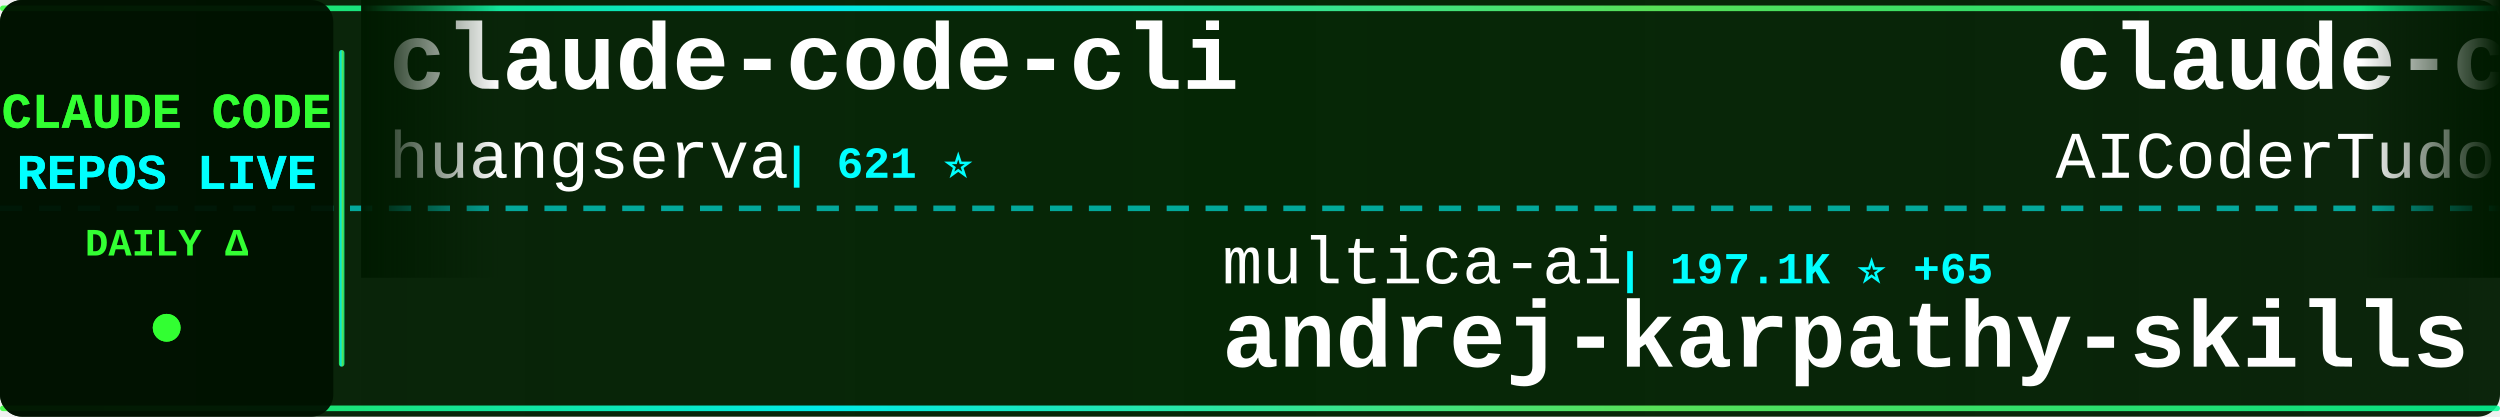
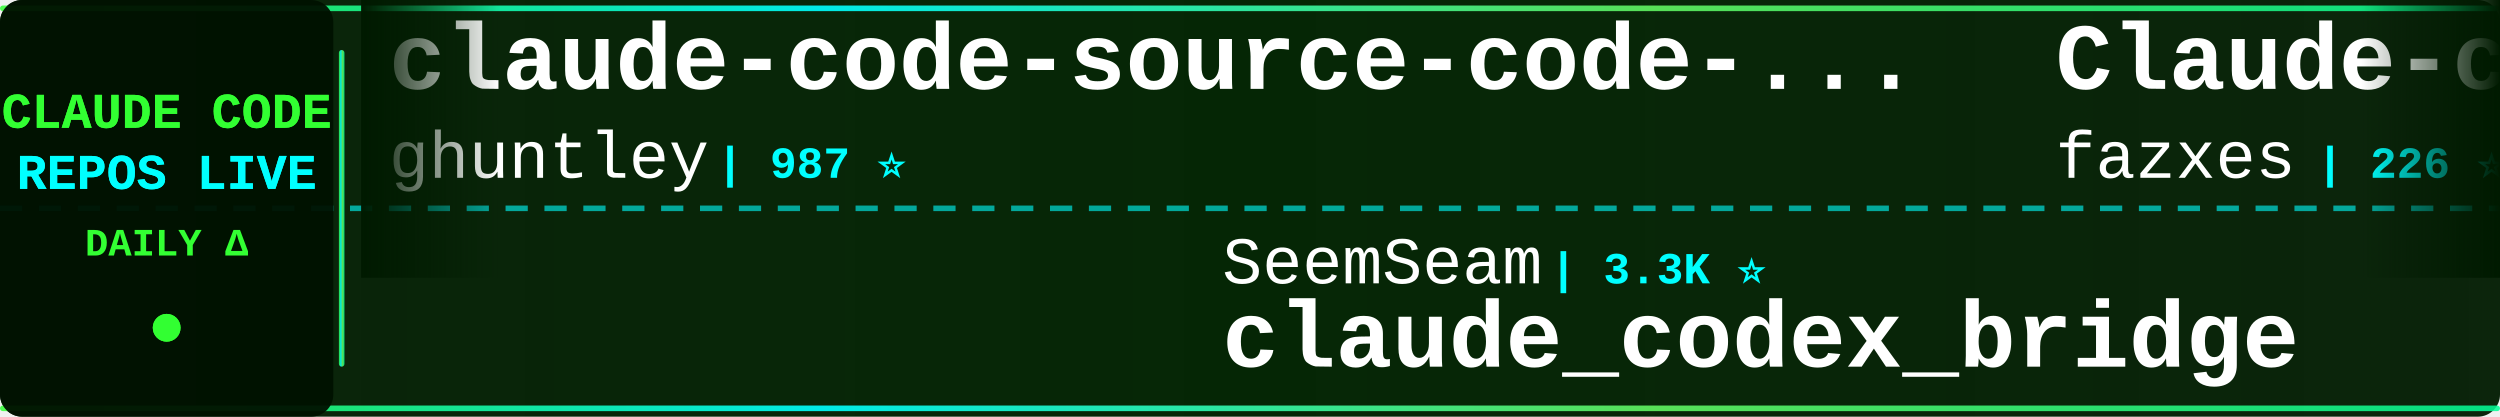
<svg xmlns="http://www.w3.org/2000/svg" width="900" height="150">
  <defs>
    <linearGradient id="tickerBg" x1="0%" y1="0%" x2="100%" y2="0%">
      <stop offset="0%" style="stop-color:#001a00;stop-opacity:0.95" />
      <stop offset="50%" style="stop-color:#002200;stop-opacity:0.98" />
      <stop offset="100%" style="stop-color:#001a00;stop-opacity:0.95" />
    </linearGradient>
    <linearGradient id="borderGrad" x1="0%" y1="0%" x2="100%" y2="0%">
      <stop offset="0%" style="stop-color:#33ff33;stop-opacity:0.85">
        <animate attributeName="stop-opacity" values="0.85;1;0.85" dur="2s" repeatCount="indefinite" />
      </stop>
      <stop offset="33%" style="stop-color:#00ffff;stop-opacity:0.9">
        <animate attributeName="stop-opacity" values="0.9;1;0.9" dur="2.2s" repeatCount="indefinite" />
      </stop>
      <stop offset="66%" style="stop-color:#66ff66;stop-opacity:0.85">
        <animate attributeName="stop-opacity" values="0.85;1;0.85" dur="1.8s" repeatCount="indefinite" />
      </stop>
      <stop offset="100%" style="stop-color:#00ff99;stop-opacity:0.85">
        <animate attributeName="stop-opacity" values="0.85;1;0.85" dur="2s" repeatCount="indefinite" />
      </stop>
    </linearGradient>
    <filter id="textGlow">
      <feGaussianBlur stdDeviation="0.1" result="coloredBlur" />
      <feMerge>
        <feMergeNode in="coloredBlur" />
        <feMergeNode in="SourceGraphic" />
      </feMerge>
    </filter>
    <filter id="metricGlow">
      <feGaussianBlur stdDeviation="0.2" result="coloredBlur" />
      <feMerge>
        <feMergeNode in="coloredBlur" />
        <feMergeNode in="SourceGraphic" />
      </feMerge>
    </filter>
    <linearGradient id="leftFade" x1="0%" y1="0%" x2="100%" y2="0%">
      <stop offset="0%" style="stop-color:#001a00;stop-opacity:1" />
      <stop offset="100%" style="stop-color:#001a00;stop-opacity:0" />
    </linearGradient>
    <linearGradient id="rightFade" x1="0%" y1="0%" x2="100%" y2="0%">
      <stop offset="0%" style="stop-color:#001a00;stop-opacity:0" />
      <stop offset="100%" style="stop-color:#001a00;stop-opacity:1" />
    </linearGradient>
  </defs>
  <rect width="900" height="150" fill="url(#tickerBg)" rx="8" />
  <rect x="0" y="2" width="900" height="2" fill="url(#borderGrad)" rx="1" />
  <rect x="0" y="146" width="900" height="2" fill="url(#borderGrad)" rx="1" />
  <line x1="0" y1="75" x2="900" y2="75" stroke="#00ffff" stroke-width="2" stroke-dasharray="8 6" opacity="0.6" />
  <rect x="0" y="0" width="120" height="150" fill="#001100" opacity="0.95" rx="8" />
  <text x="60" y="46" font-family="'Courier New', monospace" font-size="18" font-weight="bold" fill="#33ff33" text-anchor="middle" filter="url(#textGlow)">
    CLAUDE CODE
  </text>
  <text x="60" y="68" font-family="'Courier New', monospace" font-size="18" font-weight="bold" fill="#00ffff" text-anchor="middle" filter="url(#textGlow)">
    REPOS LIVE
  </text>
  <text x="60" y="92" font-family="'Courier New', monospace" font-size="14" font-weight="bold" fill="#33ff33" text-anchor="middle">
    DAILY Δ
  </text>
  <circle cx="60" cy="118" r="5" fill="#33ff33" filter="url(#metricGlow)">
    <animate attributeName="r" values="4;6;4" dur="1.5s" repeatCount="indefinite" />
    <animate attributeName="opacity" values="0.6;1;0.6" dur="1.5s" repeatCount="indefinite" />
  </circle>
  <rect x="122" y="18" width="2" height="114" fill="url(#borderGrad)" rx="1" />
  <clipPath id="tickerClip">
    <rect x="130" y="0" width="770" height="150" />
  </clipPath>
  <g clip-path="url(#tickerClip)">
    <g id="tickerItems">
      <animateTransform attributeName="transform" attributeType="XML" type="translate" from="0 0" to="-3000 0" dur="54s" repeatCount="indefinite" />
      <g transform="translate(0, 0)">
-         <text x="140" y="32" font-family="'Courier New', monospace" font-size="34" font-weight="bold" fill="#ffffff">claude-code-cli</text>
-         <text x="140" y="64" font-family="'Courier New', monospace" font-size="24" font-weight="normal" fill="#ffffff" opacity="1.0">huangserva</text>
-         <text x="282" y="64" font-family="'Courier New', monospace" font-size="16" font-weight="bold" fill="#00ffff"> | 621 ⭐</text>
+         <text x="140" y="32" font-family="'Courier New', monospace" font-size="34" font-weight="bold" fill="#ffffff">claude-code-source-code-...</text>
+         <text x="140" y="64" font-family="'Courier New', monospace" font-size="24" font-weight="normal" fill="#ffffff" opacity="1.0">ghuntley</text>
+         <text x="258" y="64" font-family="'Courier New', monospace" font-size="16" font-weight="bold" fill="#00ffff"> | 987 ⭐</text>
      </g>
      <g transform="translate(300, 0)">
-         <text x="140" y="102" font-family="'Courier New', monospace" font-size="24" font-weight="normal" fill="#ffffff" opacity="1.0">multica-ai</text>
-         <text x="282" y="102" font-family="'Courier New', monospace" font-size="16" font-weight="bold" fill="#00ffff"> | 197.1K ⭐ +65</text>
-         <text x="140" y="132" font-family="'Courier New', monospace" font-size="34" font-weight="bold" fill="#ffffff">andrej-karpathy-skills</text>
+         <text x="140" y="102" font-family="'Courier New', monospace" font-size="24" font-weight="normal" fill="#ffffff" opacity="1.0">SeemSeam</text>
+         <text x="258" y="102" font-family="'Courier New', monospace" font-size="16" font-weight="bold" fill="#00ffff"> | 3.3K ⭐</text>
+         <text x="140" y="132" font-family="'Courier New', monospace" font-size="34" font-weight="bold" fill="#ffffff">claude_codex_bridge</text>
      </g>
      <g transform="translate(600, 0)">
-         <text x="140" y="32" font-family="'Courier New', monospace" font-size="34" font-weight="bold" fill="#ffffff">claude-code-tudou</text>
-         <text x="140" y="64" font-family="'Courier New', monospace" font-size="24" font-weight="normal" fill="#ffffff" opacity="1.0">AICoderTudou</text>
-         <text x="306" y="64" font-family="'Courier New', monospace" font-size="16" font-weight="bold" fill="#00ffff"> | 497 ⭐</text>
+         <text x="140" y="32" font-family="'Courier New', monospace" font-size="34" font-weight="bold" fill="#ffffff">Claude-code</text>
+         <text x="140" y="64" font-family="'Courier New', monospace" font-size="24" font-weight="normal" fill="#ffffff" opacity="1.0">fazxes</text>
+         <text x="234" y="64" font-family="'Courier New', monospace" font-size="16" font-weight="bold" fill="#00ffff"> | 226 ⭐</text>
      </g>
      <g transform="translate(900, 0)">
-         <text x="140" y="102" font-family="'Courier New', monospace" font-size="24" font-weight="normal" fill="#ffffff" opacity="1.0">Maciek-roboblog</text>
-         <text x="342" y="102" font-family="'Courier New', monospace" font-size="16" font-weight="bold" fill="#00ffff"> | 8.5K ⭐ -2</text>
-         <text x="140" y="132" font-family="'Courier New', monospace" font-size="34" font-weight="bold" fill="#ffffff">Claude-Code-Usage-Monito...</text>
+         <text x="140" y="102" font-family="'Courier New', monospace" font-size="24" font-weight="normal" fill="#ffffff" opacity="1.0">Yuyz0112</text>
+         <text x="258" y="102" font-family="'Courier New', monospace" font-size="16" font-weight="bold" fill="#00ffff"> | 2.4K ⭐</text>
+         <text x="140" y="132" font-family="'Courier New', monospace" font-size="34" font-weight="bold" fill="#ffffff">claude-code-reverse</text>
      </g>
      <g transform="translate(1200, 0)">
-         <text x="140" y="32" font-family="'Courier New', monospace" font-size="34" font-weight="bold" fill="#ffffff">Dive-into-Claude-Code</text>
-         <text x="140" y="64" font-family="'Courier New', monospace" font-size="24" font-weight="normal" fill="#ffffff" opacity="1.0">VILA-Lab</text>
-         <text x="258" y="64" font-family="'Courier New', monospace" font-size="16" font-weight="bold" fill="#00ffff"> | 2.0K ⭐ +2</text>
+         <text x="140" y="32" font-family="'Courier New', monospace" font-size="34" font-weight="bold" fill="#ffffff">everything-claude-code-z...</text>
+         <text x="140" y="64" font-family="'Courier New', monospace" font-size="24" font-weight="normal" fill="#ffffff" opacity="1.0">xu-xiang</text>
+         <text x="258" y="64" font-family="'Courier New', monospace" font-size="16" font-weight="bold" fill="#00ffff"> | 1.8K ⭐ +1</text>
      </g>
      <g transform="translate(1500, 0)">
-         <text x="140" y="102" font-family="'Courier New', monospace" font-size="24" font-weight="normal" fill="#ffffff" opacity="1.0">darcyegb</text>
-         <text x="258" y="102" font-family="'Courier New', monospace" font-size="16" font-weight="bold" fill="#00ffff"> | 750 ⭐</text>
-         <text x="140" y="132" font-family="'Courier New', monospace" font-size="34" font-weight="bold" fill="#ffffff">ClaudeCodeAgents</text>
+         <text x="140" y="102" font-family="'Courier New', monospace" font-size="24" font-weight="normal" fill="#ffffff" opacity="1.0">Alishahryar1</text>
+         <text x="306" y="102" font-family="'Courier New', monospace" font-size="16" font-weight="bold" fill="#00ffff"> | 42.7K ⭐ +35</text>
+         <text x="140" y="132" font-family="'Courier New', monospace" font-size="34" font-weight="bold" fill="#ffffff">free-claude-code</text>
      </g>
      <g transform="translate(1800, 0)">
-         <text x="140" y="32" font-family="'Courier New', monospace" font-size="34" font-weight="bold" fill="#ffffff">claude-code-source</text>
-         <text x="140" y="64" font-family="'Courier New', monospace" font-size="24" font-weight="normal" fill="#ffffff" opacity="1.0">AprilNEA</text>
-         <text x="258" y="64" font-family="'Courier New', monospace" font-size="16" font-weight="bold" fill="#00ffff"> | 392 ⭐</text>
+         <text x="140" y="32" font-family="'Courier New', monospace" font-size="34" font-weight="bold" fill="#ffffff">claude-code-webui</text>
+         <text x="140" y="64" font-family="'Courier New', monospace" font-size="24" font-weight="normal" fill="#ffffff" opacity="1.0">sugyan</text>
+         <text x="234" y="64" font-family="'Courier New', monospace" font-size="16" font-weight="bold" fill="#00ffff"> | 1.1K ⭐</text>
      </g>
      <g transform="translate(2100, 0)">
-         <text x="140" y="102" font-family="'Courier New', monospace" font-size="24" font-weight="normal" fill="#ffffff" opacity="1.0">pengchengneo</text>
-         <text x="306" y="102" font-family="'Courier New', monospace" font-size="16" font-weight="bold" fill="#00ffff"> | 1.7K ⭐</text>
-         <text x="140" y="132" font-family="'Courier New', monospace" font-size="34" font-weight="bold" fill="#ffffff">Claude-Code</text>
+         <text x="140" y="102" font-family="'Courier New', monospace" font-size="24" font-weight="normal" fill="#ffffff" opacity="1.0">luyao618</text>
+         <text x="258" y="102" font-family="'Courier New', monospace" font-size="16" font-weight="bold" fill="#00ffff"> | 1.6K ⭐</text>
+         <text x="140" y="132" font-family="'Courier New', monospace" font-size="34" font-weight="bold" fill="#ffffff">Claude-Code-Source-Study</text>
      </g>
      <g transform="translate(2400, 0)">
-         <text x="140" y="32" font-family="'Courier New', monospace" font-size="34" font-weight="bold" fill="#ffffff">awesome-claude-code-suba...</text>
-         <text x="140" y="64" font-family="'Courier New', monospace" font-size="24" font-weight="normal" fill="#ffffff" opacity="1.0">VoltAgent</text>
-         <text x="270" y="64" font-family="'Courier New', monospace" font-size="16" font-weight="bold" fill="#00ffff"> | 23.8K ⭐ +4</text>
+         <text x="140" y="32" font-family="'Courier New', monospace" font-size="34" font-weight="bold" fill="#ffffff">arcads-claude-code</text>
+         <text x="140" y="64" font-family="'Courier New', monospace" font-size="24" font-weight="normal" fill="#ffffff" opacity="1.0">krusemediallc</text>
+         <text x="318" y="64" font-family="'Courier New', monospace" font-size="16" font-weight="bold" fill="#00ffff"> | 1.1K ⭐</text>
      </g>
      <g transform="translate(2700, 0)">
-         <text x="140" y="102" font-family="'Courier New', monospace" font-size="24" font-weight="normal" fill="#ffffff" opacity="1.0">FlorianBruniaux</text>
-         <text x="342" y="102" font-family="'Courier New', monospace" font-size="16" font-weight="bold" fill="#00ffff"> | 5.6K ⭐</text>
-         <text x="140" y="132" font-family="'Courier New', monospace" font-size="34" font-weight="bold" fill="#ffffff">claude-code-ultimate-gui...</text>
+         <text x="140" y="102" font-family="'Courier New', monospace" font-size="24" font-weight="normal" fill="#ffffff" opacity="1.0">centminmod</text>
+         <text x="282" y="102" font-family="'Courier New', monospace" font-size="16" font-weight="bold" fill="#00ffff"> | 2.5K ⭐</text>
+         <text x="140" y="132" font-family="'Courier New', monospace" font-size="34" font-weight="bold" fill="#ffffff">my-claude-code-setup</text>
      </g>
      <g transform="translate(3000, 0)">
-         <text x="140" y="32" font-family="'Courier New', monospace" font-size="34" font-weight="bold" fill="#ffffff">claude-code-cli</text>
-         <text x="140" y="64" font-family="'Courier New', monospace" font-size="24" font-weight="normal" fill="#ffffff" opacity="1.0">huangserva</text>
-         <text x="282" y="64" font-family="'Courier New', monospace" font-size="16" font-weight="bold" fill="#00ffff"> | 621 ⭐</text>
+         <text x="140" y="32" font-family="'Courier New', monospace" font-size="34" font-weight="bold" fill="#ffffff">claude-code-source-code-...</text>
+         <text x="140" y="64" font-family="'Courier New', monospace" font-size="24" font-weight="normal" fill="#ffffff" opacity="1.0">ghuntley</text>
+         <text x="258" y="64" font-family="'Courier New', monospace" font-size="16" font-weight="bold" fill="#00ffff"> | 987 ⭐</text>
      </g>
      <g transform="translate(3300, 0)">
-         <text x="140" y="102" font-family="'Courier New', monospace" font-size="24" font-weight="normal" fill="#ffffff" opacity="1.0">multica-ai</text>
-         <text x="282" y="102" font-family="'Courier New', monospace" font-size="16" font-weight="bold" fill="#00ffff"> | 197.1K ⭐ +65</text>
-         <text x="140" y="132" font-family="'Courier New', monospace" font-size="34" font-weight="bold" fill="#ffffff">andrej-karpathy-skills</text>
+         <text x="140" y="102" font-family="'Courier New', monospace" font-size="24" font-weight="normal" fill="#ffffff" opacity="1.0">SeemSeam</text>
+         <text x="258" y="102" font-family="'Courier New', monospace" font-size="16" font-weight="bold" fill="#00ffff"> | 3.3K ⭐</text>
+         <text x="140" y="132" font-family="'Courier New', monospace" font-size="34" font-weight="bold" fill="#ffffff">claude_codex_bridge</text>
      </g>
      <g transform="translate(3600, 0)">
-         <text x="140" y="32" font-family="'Courier New', monospace" font-size="34" font-weight="bold" fill="#ffffff">claude-code-tudou</text>
-         <text x="140" y="64" font-family="'Courier New', monospace" font-size="24" font-weight="normal" fill="#ffffff" opacity="1.0">AICoderTudou</text>
-         <text x="306" y="64" font-family="'Courier New', monospace" font-size="16" font-weight="bold" fill="#00ffff"> | 497 ⭐</text>
+         <text x="140" y="32" font-family="'Courier New', monospace" font-size="34" font-weight="bold" fill="#ffffff">Claude-code</text>
+         <text x="140" y="64" font-family="'Courier New', monospace" font-size="24" font-weight="normal" fill="#ffffff" opacity="1.0">fazxes</text>
+         <text x="234" y="64" font-family="'Courier New', monospace" font-size="16" font-weight="bold" fill="#00ffff"> | 226 ⭐</text>
      </g>
      <g transform="translate(3900, 0)">
-         <text x="140" y="102" font-family="'Courier New', monospace" font-size="24" font-weight="normal" fill="#ffffff" opacity="1.0">Maciek-roboblog</text>
-         <text x="342" y="102" font-family="'Courier New', monospace" font-size="16" font-weight="bold" fill="#00ffff"> | 8.5K ⭐ -2</text>
-         <text x="140" y="132" font-family="'Courier New', monospace" font-size="34" font-weight="bold" fill="#ffffff">Claude-Code-Usage-Monito...</text>
+         <text x="140" y="102" font-family="'Courier New', monospace" font-size="24" font-weight="normal" fill="#ffffff" opacity="1.0">Yuyz0112</text>
+         <text x="258" y="102" font-family="'Courier New', monospace" font-size="16" font-weight="bold" fill="#00ffff"> | 2.4K ⭐</text>
+         <text x="140" y="132" font-family="'Courier New', monospace" font-size="34" font-weight="bold" fill="#ffffff">claude-code-reverse</text>
      </g>
    </g>
  </g>
  <rect x="130" y="0" width="50" height="100" fill="url(#leftFade)" />
  <rect x="850" y="0" width="50" height="100" fill="url(#rightFade)" />
</svg>
